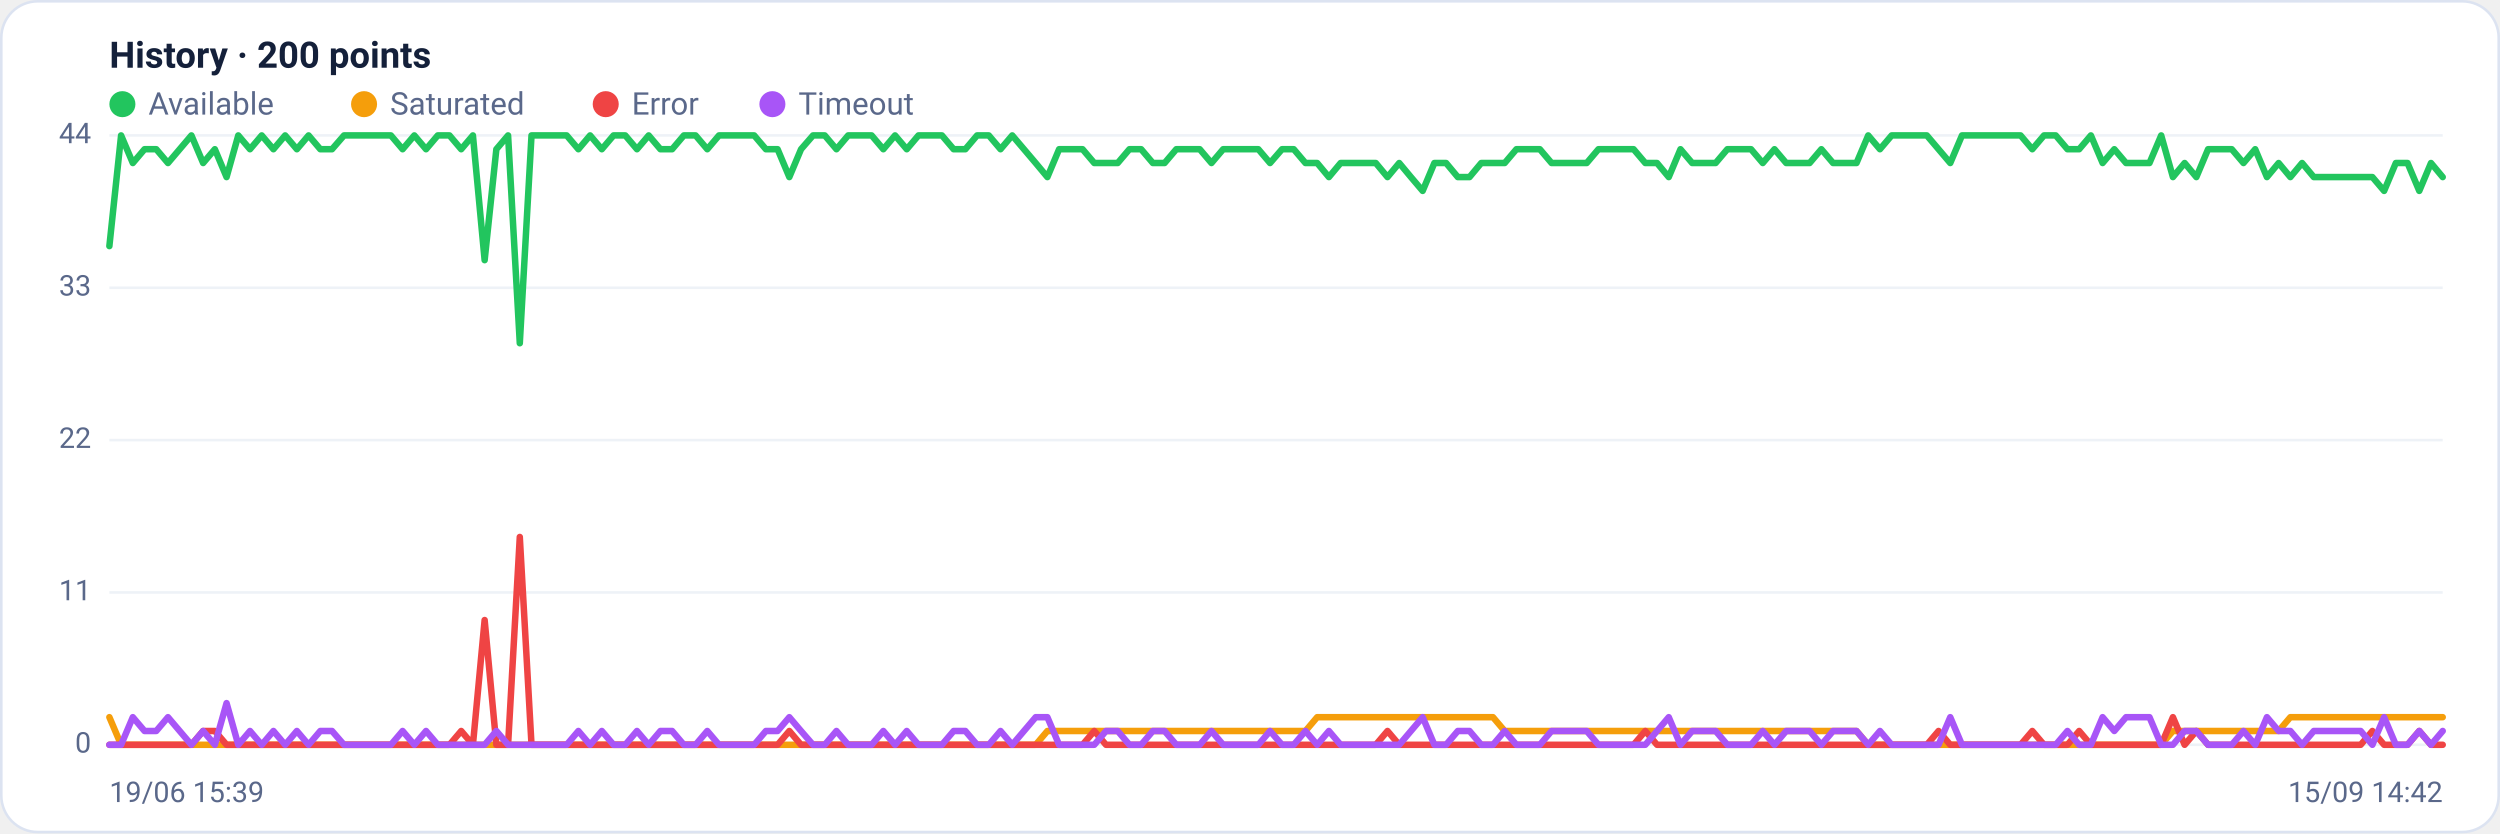
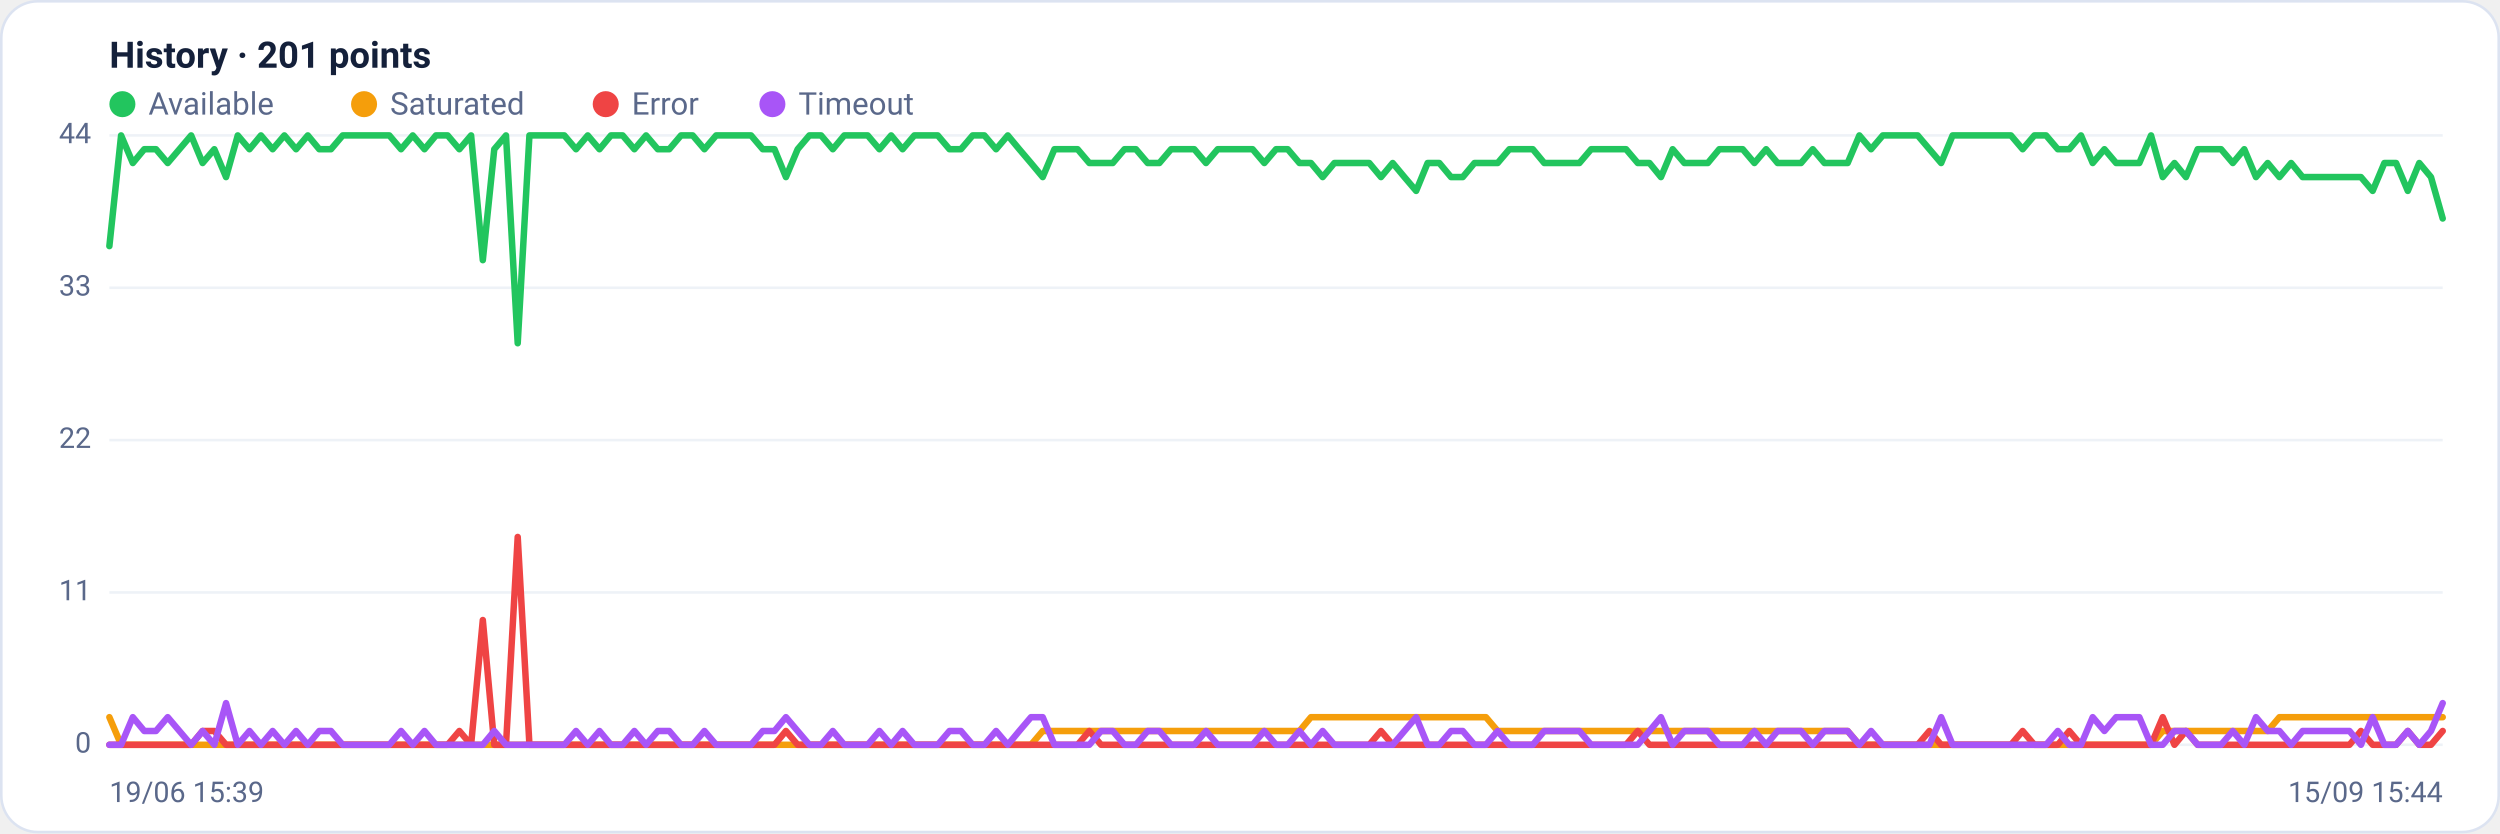
<svg xmlns="http://www.w3.org/2000/svg" viewBox="0 0 960 320" width="960" height="320" font-family="Segoe UI, system-ui, -apple-system, Roboto, Helvetica, Arial, sans-serif" role="img" aria-label="Availability history per region">
  <rect x="0.5" y="0.5" width="959" height="319" rx="14" fill="#ffffff" stroke="#dce3f1" />
-   <text x="42" y="26" font-size="14" font-weight="600" fill="#14203a">History · 200 points</text>
+   <text x="42" y="26" font-size="14" font-weight="600" fill="#14203a">History · 201 points</text>
  <circle cx="47" cy="40" r="5" fill="#22c55e" />
  <text x="57" y="44" font-size="12" fill="#5a688a">Available</text>
  <circle cx="139.8" cy="40" r="5" fill="#f59e0b" />
  <text x="149.8" y="44" font-size="12" fill="#5a688a">Saturated</text>
  <circle cx="232.6" cy="40" r="5" fill="#ef4444" />
  <text x="242.6" y="44" font-size="12" fill="#5a688a">Error</text>
  <circle cx="296.6" cy="40" r="5" fill="#a855f7" />
  <text x="306.6" y="44" font-size="12" fill="#5a688a">Timeout</text>
  <line x1="42" y1="286.0" x2="938" y2="286.0" stroke="#eef2f7" stroke-width="1" />
  <text x="35" y="289.0" text-anchor="end" font-size="11" fill="#5a688a">0</text>
  <line x1="42" y1="227.5" x2="938" y2="227.5" stroke="#eef2f7" stroke-width="1" />
  <text x="35" y="230.5" text-anchor="end" font-size="11" fill="#5a688a">11</text>
  <line x1="42" y1="169.0" x2="938" y2="169.0" stroke="#eef2f7" stroke-width="1" />
  <text x="35" y="172.0" text-anchor="end" font-size="11" fill="#5a688a">22</text>
  <line x1="42" y1="110.5" x2="938" y2="110.5" stroke="#eef2f7" stroke-width="1" />
  <text x="35" y="113.5" text-anchor="end" font-size="11" fill="#5a688a">33</text>
  <line x1="42" y1="52.0" x2="938" y2="52.0" stroke="#eef2f7" stroke-width="1" />
  <text x="35" y="55.0" text-anchor="end" font-size="11" fill="#5a688a">44</text>
-   <polyline fill="none" stroke="#22c55e" stroke-width="2.5" stroke-linejoin="round" stroke-linecap="round" points="42.0,94.5 46.5,52.0 51.0,62.6 55.5,57.3 60.0,57.3 64.5,62.6 69.0,57.3 73.5,52.0 78.0,62.6 82.5,57.3 87.0,68.0 91.5,52.0 96.0,57.3 100.5,52.0 105.0,57.3 109.5,52.0 114.0,57.3 118.5,52.0 123.0,57.3 127.5,57.3 132.1,52.0 136.6,52.0 141.1,52.0 145.6,52.0 150.1,52.0 154.6,57.3 159.1,52.0 163.6,57.3 168.1,52.0 172.6,52.0 177.1,57.3 181.6,52.0 186.1,99.9 190.6,57.3 195.1,52.0 199.6,131.8 204.1,52.0 208.6,52.0 213.1,52.0 217.6,52.0 222.1,57.3 226.6,52.0 231.1,57.3 235.6,52.0 240.1,52.0 244.6,57.3 249.1,52.0 253.6,57.3 258.1,57.3 262.6,52.0 267.1,52.0 271.6,57.3 276.1,52.0 280.6,52.0 285.1,52.0 289.6,52.0 294.1,57.3 298.6,57.3 303.1,68.0 307.6,57.3 312.2,52.0 316.7,52.0 321.2,57.3 325.7,52.0 330.2,52.0 334.7,52.0 339.2,57.3 343.7,52.0 348.2,57.3 352.7,52.0 357.2,52.0 361.7,52.0 366.2,57.3 370.7,57.3 375.2,52.0 379.7,52.0 384.2,57.3 388.7,52.0 393.2,57.3 397.7,62.6 402.2,68.0 406.7,57.3 411.2,57.3 415.7,57.3 420.2,62.6 424.7,62.6 429.2,62.6 433.7,57.3 438.2,57.3 442.7,62.6 447.2,62.6 451.7,57.3 456.2,57.3 460.7,57.3 465.2,62.6 469.7,57.3 474.2,57.3 478.7,57.3 483.2,57.3 487.7,62.6 492.3,57.3 496.8,57.3 501.3,62.6 505.8,62.6 510.3,68.0 514.8,62.6 519.3,62.6 523.8,62.6 528.3,62.6 532.8,68.0 537.3,62.6 541.8,68.0 546.3,73.3 550.8,62.6 555.3,62.6 559.8,68.0 564.3,68.0 568.8,62.6 573.3,62.6 577.8,62.6 582.3,57.3 586.8,57.3 591.3,57.3 595.8,62.6 600.3,62.6 604.8,62.6 609.3,62.6 613.8,57.3 618.3,57.3 622.8,57.3 627.3,57.3 631.8,62.6 636.3,62.6 640.8,68.0 645.3,57.3 649.8,62.6 654.3,62.6 658.8,62.6 663.3,57.3 667.8,57.3 672.4,57.3 676.9,62.6 681.4,57.3 685.9,62.6 690.4,62.6 694.9,62.6 699.4,57.3 703.9,62.6 708.4,62.6 712.9,62.6 717.4,52.0 721.9,57.3 726.4,52.0 730.9,52.0 735.4,52.0 739.9,52.0 744.4,57.3 748.9,62.6 753.4,52.0 757.9,52.0 762.4,52.0 766.9,52.0 771.4,52.0 775.9,52.0 780.4,57.3 784.9,52.0 789.4,52.0 793.9,57.3 798.4,57.3 802.9,52.0 807.4,62.6 811.9,57.3 816.4,62.6 820.9,62.6 825.4,62.6 829.9,52.0 834.4,68.0 838.9,62.6 843.4,68.0 847.9,57.3 852.5,57.3 857.0,57.3 861.5,62.6 866.0,57.3 870.5,68.0 875.0,62.6 879.5,68.0 884.0,62.6 888.5,68.0 893.0,68.0 897.5,68.0 902.0,68.0 906.5,68.0 911.0,68.0 915.5,73.3 920.0,62.6 924.5,62.6 929.0,73.3 933.5,62.6 938.0,68.0" />
-   <polyline fill="none" stroke="#f59e0b" stroke-width="2.5" stroke-linejoin="round" stroke-linecap="round" points="42.0,275.4 46.5,286.0 51.0,286.0 55.5,286.0 60.0,286.0 64.5,286.0 69.0,286.0 73.5,286.0 78.0,286.0 82.5,286.0 87.0,286.0 91.5,286.0 96.0,286.0 100.5,286.0 105.0,286.0 109.5,286.0 114.0,286.0 118.5,286.0 123.0,286.0 127.5,286.0 132.1,286.0 136.6,286.0 141.1,286.0 145.6,286.0 150.1,286.0 154.6,286.0 159.1,286.0 163.6,286.0 168.1,286.0 172.6,286.0 177.1,286.0 181.6,286.0 186.1,286.0 190.6,286.0 195.1,286.0 199.6,286.0 204.1,286.0 208.6,286.0 213.1,286.0 217.6,286.0 222.1,286.0 226.6,286.0 231.1,286.0 235.6,286.0 240.1,286.0 244.6,286.0 249.1,286.0 253.6,286.0 258.1,286.0 262.6,286.0 267.1,286.0 271.6,286.0 276.1,286.0 280.6,286.0 285.1,286.0 289.6,286.0 294.1,286.0 298.6,286.0 303.1,286.0 307.6,286.0 312.2,286.0 316.7,286.0 321.2,286.0 325.7,286.0 330.2,286.0 334.7,286.0 339.2,286.0 343.7,286.0 348.2,286.0 352.7,286.0 357.2,286.0 361.7,286.0 366.2,286.0 370.7,286.0 375.2,286.0 379.7,286.0 384.2,286.0 388.7,286.0 393.2,286.0 397.7,286.0 402.2,280.7 406.7,280.7 411.2,280.7 415.7,280.7 420.2,280.7 424.7,280.7 429.2,280.7 433.7,280.7 438.2,280.7 442.7,280.7 447.2,280.7 451.7,280.7 456.2,280.7 460.7,280.7 465.2,280.7 469.7,280.7 474.2,280.7 478.7,280.7 483.2,280.7 487.7,280.7 492.3,280.7 496.8,280.7 501.3,280.7 505.8,275.4 510.3,275.4 514.8,275.4 519.3,275.4 523.8,275.4 528.3,275.4 532.8,275.4 537.3,275.4 541.8,275.4 546.3,275.4 550.8,275.4 555.3,275.4 559.8,275.4 564.3,275.4 568.8,275.4 573.3,275.4 577.8,280.7 582.3,280.7 586.8,280.7 591.3,280.7 595.8,280.7 600.3,280.7 604.8,280.7 609.3,280.7 613.8,280.7 618.3,280.7 622.8,280.7 627.3,280.7 631.8,280.7 636.3,280.7 640.8,280.7 645.3,280.7 649.8,280.7 654.3,280.7 658.8,280.7 663.3,280.7 667.8,280.7 672.4,280.7 676.9,280.7 681.4,280.7 685.9,280.7 690.4,280.7 694.9,280.7 699.4,280.7 703.9,280.7 708.4,280.7 712.9,280.7 717.4,286.0 721.9,286.0 726.4,286.0 730.9,286.0 735.4,286.0 739.9,286.0 744.4,286.0 748.9,286.0 753.4,286.0 757.9,286.0 762.4,286.0 766.9,286.0 771.4,286.0 775.9,286.0 780.4,286.0 784.9,286.0 789.4,286.0 793.9,286.0 798.4,286.0 802.9,286.0 807.4,286.0 811.9,286.0 816.4,286.0 820.9,286.0 825.4,286.0 829.9,286.0 834.4,280.7 838.9,280.7 843.4,280.7 847.9,280.7 852.5,280.7 857.0,280.7 861.5,280.7 866.0,280.7 870.5,280.7 875.0,280.7 879.5,275.4 884.0,275.4 888.5,275.4 893.0,275.4 897.5,275.4 902.0,275.4 906.5,275.4 911.0,275.4 915.5,275.4 920.0,275.4 924.5,275.4 929.0,275.4 933.5,275.4 938.0,275.4" />
-   <polyline fill="none" stroke="#ef4444" stroke-width="2.5" stroke-linejoin="round" stroke-linecap="round" points="42.0,286.0 46.5,286.0 51.0,286.0 55.5,286.0 60.0,286.0 64.5,286.0 69.0,286.0 73.5,286.0 78.0,280.7 82.5,280.7 87.0,286.0 91.5,286.0 96.0,286.0 100.5,286.0 105.0,286.0 109.5,286.0 114.0,286.0 118.5,286.0 123.0,286.0 127.5,286.0 132.1,286.0 136.6,286.0 141.1,286.0 145.6,286.0 150.1,286.0 154.6,286.0 159.1,286.0 163.6,286.0 168.1,286.0 172.6,286.0 177.1,280.7 181.6,286.0 186.1,238.1 190.6,286.0 195.1,286.0 199.6,206.2 204.1,286.0 208.6,286.0 213.1,286.0 217.6,286.0 222.1,286.0 226.6,286.0 231.1,286.0 235.6,286.0 240.1,286.0 244.6,286.0 249.1,286.0 253.6,286.0 258.1,286.0 262.6,286.0 267.1,286.0 271.6,286.0 276.1,286.0 280.6,286.0 285.1,286.0 289.6,286.0 294.1,286.0 298.6,286.0 303.1,280.7 307.6,286.0 312.2,286.0 316.7,286.0 321.2,286.0 325.7,286.0 330.2,286.0 334.7,286.0 339.2,286.0 343.7,286.0 348.2,286.0 352.7,286.0 357.2,286.0 361.7,286.0 366.2,286.0 370.7,286.0 375.2,286.0 379.7,286.0 384.2,286.0 388.7,286.0 393.2,286.0 397.7,286.0 402.2,286.0 406.7,286.0 411.2,286.0 415.7,286.0 420.2,280.7 424.7,286.0 429.2,286.0 433.7,286.0 438.2,286.0 442.7,286.0 447.2,286.0 451.7,286.0 456.2,286.0 460.7,286.0 465.2,286.0 469.7,286.0 474.2,286.0 478.7,286.0 483.2,286.0 487.7,286.0 492.3,286.0 496.8,286.0 501.3,286.0 505.8,286.0 510.3,286.0 514.8,286.0 519.3,286.0 523.8,286.0 528.3,286.0 532.8,280.7 537.3,286.0 541.8,286.0 546.3,286.0 550.8,286.0 555.3,286.0 559.8,286.0 564.3,286.0 568.8,286.0 573.3,286.0 577.8,286.0 582.3,286.0 586.8,286.0 591.3,286.0 595.8,286.0 600.3,286.0 604.8,286.0 609.3,286.0 613.8,286.0 618.3,286.0 622.8,286.0 627.3,286.0 631.8,280.7 636.3,286.0 640.8,286.0 645.3,286.0 649.8,286.0 654.3,286.0 658.8,286.0 663.3,286.0 667.8,286.0 672.4,286.0 676.9,286.0 681.4,286.0 685.9,286.0 690.4,286.0 694.9,286.0 699.4,286.0 703.9,286.0 708.4,286.0 712.9,286.0 717.4,286.0 721.9,286.0 726.4,286.0 730.9,286.0 735.4,286.0 739.9,286.0 744.4,280.7 748.9,286.0 753.4,286.0 757.9,286.0 762.4,286.0 766.9,286.0 771.4,286.0 775.9,286.0 780.4,280.7 784.9,286.0 789.4,286.0 793.9,286.0 798.4,280.7 802.9,286.0 807.4,286.0 811.9,286.0 816.4,286.0 820.9,286.0 825.4,286.0 829.9,286.0 834.4,275.4 838.9,286.0 843.4,280.7 847.9,286.0 852.5,286.0 857.0,286.0 861.5,286.0 866.0,286.0 870.5,286.0 875.0,286.0 879.5,286.0 884.0,286.0 888.5,286.0 893.0,286.0 897.5,286.0 902.0,286.0 906.5,286.0 911.0,280.7 915.5,286.0 920.0,286.0 924.5,286.0 929.0,280.7 933.5,286.0 938.0,286.0" />
-   <polyline fill="none" stroke="#a855f7" stroke-width="2.5" stroke-linejoin="round" stroke-linecap="round" points="42.0,286.0 46.5,286.0 51.0,275.4 55.5,280.7 60.0,280.7 64.5,275.4 69.0,280.7 73.5,286.0 78.0,280.7 82.5,286.0 87.0,270.0 91.5,286.0 96.0,280.7 100.5,286.0 105.0,280.7 109.5,286.0 114.0,280.7 118.5,286.0 123.0,280.7 127.5,280.7 132.1,286.0 136.6,286.0 141.1,286.0 145.6,286.0 150.1,286.0 154.6,280.7 159.1,286.0 163.6,280.7 168.1,286.0 172.6,286.0 177.1,286.0 181.6,286.0 186.1,286.0 190.6,280.7 195.1,286.0 199.6,286.0 204.1,286.0 208.6,286.0 213.1,286.0 217.6,286.0 222.1,280.7 226.6,286.0 231.1,280.7 235.6,286.0 240.1,286.0 244.6,280.7 249.1,286.0 253.6,280.7 258.1,280.7 262.6,286.0 267.1,286.0 271.6,280.7 276.1,286.0 280.6,286.0 285.1,286.0 289.6,286.0 294.1,280.7 298.6,280.7 303.1,275.4 307.6,280.7 312.2,286.0 316.7,286.0 321.2,280.7 325.7,286.0 330.2,286.0 334.7,286.0 339.2,280.7 343.7,286.0 348.2,280.7 352.7,286.0 357.2,286.0 361.7,286.0 366.2,280.7 370.7,280.7 375.2,286.0 379.7,286.0 384.2,280.7 388.7,286.0 393.2,280.7 397.7,275.4 402.2,275.4 406.7,286.0 411.2,286.0 415.7,286.0 420.2,286.0 424.7,280.7 429.2,280.7 433.7,286.0 438.2,286.0 442.7,280.7 447.2,280.7 451.7,286.0 456.2,286.0 460.7,286.0 465.2,280.7 469.7,286.0 474.2,286.0 478.7,286.0 483.2,286.0 487.7,280.7 492.3,286.0 496.8,286.0 501.3,280.7 505.8,286.0 510.3,280.7 514.8,286.0 519.3,286.0 523.8,286.0 528.3,286.0 532.8,286.0 537.3,286.0 541.8,280.7 546.3,275.4 550.8,286.0 555.3,286.0 559.8,280.7 564.3,280.7 568.8,286.0 573.3,286.0 577.8,280.7 582.3,286.0 586.8,286.0 591.3,286.0 595.8,280.7 600.3,280.7 604.8,280.7 609.3,280.7 613.8,286.0 618.3,286.0 622.8,286.0 627.3,286.0 631.8,286.0 636.3,280.7 640.8,275.4 645.3,286.0 649.8,280.7 654.3,280.7 658.8,280.7 663.3,286.0 667.8,286.0 672.4,286.0 676.9,280.7 681.4,286.0 685.9,280.7 690.4,280.7 694.9,280.7 699.4,286.0 703.9,280.7 708.4,280.7 712.9,280.7 717.4,286.0 721.9,280.7 726.4,286.0 730.9,286.0 735.4,286.0 739.9,286.0 744.4,286.0 748.9,275.4 753.4,286.0 757.9,286.0 762.4,286.0 766.9,286.0 771.4,286.0 775.9,286.0 780.4,286.0 784.9,286.0 789.4,286.0 793.9,280.7 798.4,286.0 802.9,286.0 807.4,275.4 811.9,280.7 816.4,275.4 820.9,275.4 825.4,275.4 829.9,286.0 834.4,286.0 838.9,280.7 843.4,280.7 847.9,286.0 852.5,286.0 857.0,286.0 861.5,280.7 866.0,286.0 870.5,275.4 875.0,280.7 879.5,280.7 884.0,286.0 888.5,280.7 893.0,280.7 897.5,280.7 902.0,280.7 906.5,280.7 911.0,286.0 915.5,275.4 920.0,286.0 924.5,286.0 929.0,280.7 933.5,286.0 938.0,280.7" />
+   <polyline fill="none" stroke="#22c55e" stroke-width="2.5" stroke-linejoin="round" stroke-linecap="round" points="42.0,94.5 46.5,52.0 51.0,62.6 55.4,57.3 59.9,57.3 64.4,62.6 68.9,57.3 73.4,52.0 77.8,62.6 82.3,57.3 86.8,68.0 91.3,52.0 95.8,57.3 100.2,52.0 104.7,57.3 109.2,52.0 113.7,57.3 118.2,52.0 122.6,57.3 127.1,57.3 131.6,52.0 136.1,52.0 140.6,52.0 145.0,52.0 149.5,52.0 154.0,57.3 158.5,52.0 163.0,57.3 167.4,52.0 171.9,52.0 176.4,57.3 180.9,52.0 185.4,99.9 189.8,57.3 194.3,52.0 198.8,131.8 203.3,52.0 207.8,52.0 212.2,52.0 216.7,52.0 221.2,57.3 225.7,52.0 230.2,57.3 234.6,52.0 239.1,52.0 243.6,57.3 248.1,52.0 252.6,57.3 257.0,57.3 261.5,52.0 266.0,52.0 270.5,57.3 275.0,52.0 279.4,52.0 283.9,52.0 288.4,52.0 292.9,57.3 297.4,57.3 301.8,68.0 306.3,57.3 310.8,52.0 315.3,52.0 319.8,57.3 324.2,52.0 328.7,52.0 333.2,52.0 337.7,57.3 342.2,52.0 346.6,57.3 351.1,52.0 355.6,52.0 360.1,52.0 364.6,57.3 369.0,57.3 373.5,52.0 378.0,52.0 382.5,57.3 387.0,52.0 391.4,57.3 395.9,62.6 400.4,68.0 404.9,57.3 409.4,57.3 413.8,57.3 418.3,62.6 422.8,62.6 427.3,62.6 431.8,57.3 436.2,57.3 440.7,62.6 445.2,62.6 449.7,57.3 454.2,57.3 458.6,57.3 463.1,62.6 467.6,57.3 472.1,57.3 476.6,57.3 481.0,57.3 485.5,62.6 490.0,57.3 494.5,57.3 499.0,62.6 503.4,62.6 507.9,68.0 512.4,62.6 516.9,62.6 521.4,62.6 525.8,62.6 530.3,68.0 534.8,62.6 539.3,68.0 543.8,73.3 548.2,62.6 552.7,62.6 557.2,68.0 561.7,68.0 566.2,62.6 570.6,62.6 575.1,62.6 579.6,57.3 584.1,57.3 588.6,57.3 593.0,62.6 597.5,62.6 602.0,62.6 606.5,62.6 611.0,57.3 615.4,57.3 619.9,57.3 624.4,57.3 628.9,62.6 633.4,62.6 637.8,68.0 642.3,57.3 646.8,62.6 651.3,62.6 655.8,62.6 660.2,57.3 664.7,57.3 669.2,57.3 673.7,62.6 678.2,57.3 682.6,62.6 687.1,62.6 691.6,62.6 696.1,57.3 700.6,62.6 705.0,62.6 709.5,62.6 714.0,52.0 718.5,57.3 723.0,52.0 727.4,52.0 731.9,52.0 736.4,52.0 740.9,57.3 745.4,62.6 749.8,52.0 754.3,52.0 758.8,52.0 763.3,52.0 767.8,52.0 772.2,52.0 776.7,57.3 781.2,52.0 785.7,52.0 790.2,57.3 794.6,57.3 799.1,52.0 803.6,62.6 808.1,57.3 812.6,62.6 817.0,62.6 821.5,62.6 826.0,52.0 830.5,68.0 835.0,62.6 839.4,68.0 843.9,57.3 848.4,57.3 852.9,57.3 857.4,62.6 861.8,57.3 866.3,68.0 870.8,62.6 875.3,68.0 879.8,62.6 884.2,68.0 888.7,68.0 893.2,68.0 897.7,68.0 902.2,68.0 906.6,68.0 911.1,73.3 915.6,62.6 920.1,62.6 924.6,73.3 929.0,62.6 933.5,68.0 938.0,83.9" />
+   <polyline fill="none" stroke="#f59e0b" stroke-width="2.5" stroke-linejoin="round" stroke-linecap="round" points="42.0,275.4 46.5,286.0 51.0,286.0 55.4,286.0 59.9,286.0 64.4,286.0 68.9,286.0 73.4,286.0 77.8,286.0 82.3,286.0 86.8,286.0 91.3,286.0 95.8,286.0 100.2,286.0 104.7,286.0 109.2,286.0 113.7,286.0 118.2,286.0 122.6,286.0 127.1,286.0 131.6,286.0 136.1,286.0 140.6,286.0 145.0,286.0 149.5,286.0 154.0,286.0 158.5,286.0 163.0,286.0 167.4,286.0 171.9,286.0 176.4,286.0 180.9,286.0 185.4,286.0 189.8,286.0 194.3,286.0 198.8,286.0 203.3,286.0 207.8,286.0 212.2,286.0 216.7,286.0 221.2,286.0 225.7,286.0 230.2,286.0 234.6,286.0 239.1,286.0 243.6,286.0 248.1,286.0 252.6,286.0 257.0,286.0 261.5,286.0 266.0,286.0 270.5,286.0 275.0,286.0 279.4,286.0 283.9,286.0 288.4,286.0 292.9,286.0 297.4,286.0 301.8,286.0 306.3,286.0 310.8,286.0 315.3,286.0 319.8,286.0 324.2,286.0 328.7,286.0 333.2,286.0 337.7,286.0 342.2,286.0 346.6,286.0 351.1,286.0 355.6,286.0 360.1,286.0 364.6,286.0 369.0,286.0 373.5,286.0 378.0,286.0 382.5,286.0 387.0,286.0 391.4,286.0 395.9,286.0 400.4,280.7 404.9,280.7 409.4,280.7 413.8,280.7 418.3,280.7 422.8,280.7 427.3,280.7 431.8,280.7 436.2,280.7 440.7,280.7 445.2,280.7 449.7,280.7 454.2,280.7 458.6,280.7 463.1,280.7 467.6,280.7 472.1,280.7 476.6,280.7 481.0,280.7 485.5,280.7 490.0,280.7 494.5,280.7 499.0,280.7 503.4,275.4 507.9,275.4 512.4,275.4 516.9,275.4 521.4,275.4 525.8,275.4 530.3,275.4 534.8,275.4 539.3,275.4 543.8,275.4 548.2,275.4 552.7,275.4 557.2,275.4 561.7,275.4 566.2,275.4 570.6,275.4 575.1,280.7 579.6,280.7 584.1,280.7 588.6,280.7 593.0,280.7 597.5,280.7 602.0,280.7 606.5,280.7 611.0,280.7 615.4,280.7 619.9,280.7 624.4,280.7 628.9,280.7 633.4,280.7 637.8,280.7 642.3,280.7 646.8,280.7 651.3,280.7 655.8,280.7 660.2,280.7 664.7,280.7 669.2,280.7 673.7,280.7 678.2,280.7 682.6,280.7 687.1,280.7 691.6,280.7 696.1,280.7 700.6,280.7 705.0,280.7 709.5,280.7 714.0,286.0 718.5,286.0 723.0,286.0 727.4,286.0 731.9,286.0 736.4,286.0 740.9,286.0 745.4,286.0 749.8,286.0 754.3,286.0 758.8,286.0 763.3,286.0 767.8,286.0 772.2,286.0 776.7,286.0 781.2,286.0 785.7,286.0 790.2,286.0 794.6,286.0 799.1,286.0 803.6,286.0 808.1,286.0 812.6,286.0 817.0,286.0 821.5,286.0 826.0,286.0 830.5,280.7 835.0,280.7 839.4,280.7 843.9,280.7 848.4,280.7 852.9,280.7 857.4,280.7 861.8,280.7 866.3,280.7 870.8,280.7 875.3,275.4 879.8,275.4 884.2,275.4 888.7,275.4 893.2,275.4 897.7,275.4 902.2,275.4 906.6,275.4 911.1,275.4 915.6,275.4 920.1,275.4 924.6,275.4 929.0,275.4 933.5,275.4 938.0,275.4" />
+   <polyline fill="none" stroke="#ef4444" stroke-width="2.5" stroke-linejoin="round" stroke-linecap="round" points="42.0,286.0 46.5,286.0 51.0,286.0 55.4,286.0 59.9,286.0 64.4,286.0 68.9,286.0 73.4,286.0 77.8,280.7 82.3,280.7 86.8,286.0 91.3,286.0 95.8,286.0 100.2,286.0 104.7,286.0 109.2,286.0 113.7,286.0 118.2,286.0 122.6,286.0 127.1,286.0 131.6,286.0 136.1,286.0 140.6,286.0 145.0,286.0 149.5,286.0 154.0,286.0 158.5,286.0 163.0,286.0 167.4,286.0 171.9,286.0 176.4,280.7 180.9,286.0 185.4,238.1 189.8,286.0 194.3,286.0 198.8,206.2 203.3,286.0 207.8,286.0 212.2,286.0 216.7,286.0 221.2,286.0 225.7,286.0 230.2,286.0 234.6,286.0 239.1,286.0 243.6,286.0 248.1,286.0 252.6,286.0 257.0,286.0 261.5,286.0 266.0,286.0 270.5,286.0 275.0,286.0 279.4,286.0 283.9,286.0 288.4,286.0 292.9,286.0 297.4,286.0 301.8,280.7 306.3,286.0 310.8,286.0 315.3,286.0 319.8,286.0 324.2,286.0 328.7,286.0 333.2,286.0 337.7,286.0 342.2,286.0 346.6,286.0 351.1,286.0 355.6,286.0 360.1,286.0 364.6,286.0 369.0,286.0 373.5,286.0 378.0,286.0 382.5,286.0 387.0,286.0 391.4,286.0 395.9,286.0 400.4,286.0 404.9,286.0 409.4,286.0 413.8,286.0 418.3,280.7 422.8,286.0 427.3,286.0 431.8,286.0 436.2,286.0 440.7,286.0 445.2,286.0 449.7,286.0 454.2,286.0 458.6,286.0 463.1,286.0 467.6,286.0 472.1,286.0 476.6,286.0 481.0,286.0 485.5,286.0 490.0,286.0 494.5,286.0 499.0,286.0 503.4,286.0 507.9,286.0 512.4,286.0 516.9,286.0 521.4,286.0 525.8,286.0 530.3,280.7 534.8,286.0 539.3,286.0 543.8,286.0 548.2,286.0 552.7,286.0 557.2,286.0 561.7,286.0 566.2,286.0 570.6,286.0 575.1,286.0 579.6,286.0 584.1,286.0 588.6,286.0 593.0,286.0 597.5,286.0 602.0,286.0 606.5,286.0 611.0,286.0 615.4,286.0 619.9,286.0 624.4,286.0 628.9,280.7 633.4,286.0 637.8,286.0 642.3,286.0 646.8,286.0 651.3,286.0 655.8,286.0 660.2,286.0 664.7,286.0 669.2,286.0 673.7,286.0 678.2,286.0 682.6,286.0 687.1,286.0 691.6,286.0 696.1,286.0 700.6,286.0 705.0,286.0 709.5,286.0 714.0,286.0 718.5,286.0 723.0,286.0 727.4,286.0 731.9,286.0 736.4,286.0 740.9,280.7 745.4,286.0 749.8,286.0 754.3,286.0 758.8,286.0 763.3,286.0 767.8,286.0 772.2,286.0 776.7,280.7 781.2,286.0 785.7,286.0 790.2,286.0 794.6,280.7 799.1,286.0 803.6,286.0 808.1,286.0 812.6,286.0 817.0,286.0 821.5,286.0 826.0,286.0 830.5,275.4 835.0,286.0 839.4,280.7 843.9,286.0 848.4,286.0 852.9,286.0 857.4,286.0 861.8,286.0 866.3,286.0 870.8,286.0 875.3,286.0 879.8,286.0 884.2,286.0 888.7,286.0 893.2,286.0 897.7,286.0 902.2,286.0 906.6,280.7 911.1,286.0 915.6,286.0 920.1,286.0 924.6,280.7 929.0,286.0 933.5,286.0 938.0,280.7" />
+   <polyline fill="none" stroke="#a855f7" stroke-width="2.5" stroke-linejoin="round" stroke-linecap="round" points="42.0,286.0 46.5,286.0 51.0,275.4 55.4,280.7 59.9,280.7 64.4,275.4 68.9,280.7 73.4,286.0 77.8,280.7 82.3,286.0 86.8,270.0 91.3,286.0 95.8,280.7 100.2,286.0 104.7,280.7 109.2,286.0 113.7,280.7 118.2,286.0 122.6,280.7 127.1,280.7 131.6,286.0 136.1,286.0 140.6,286.0 145.0,286.0 149.5,286.0 154.0,280.7 158.5,286.0 163.0,280.7 167.4,286.0 171.9,286.0 176.4,286.0 180.9,286.0 185.4,286.0 189.8,280.7 194.3,286.0 198.8,286.0 203.3,286.0 207.8,286.0 212.2,286.0 216.7,286.0 221.2,280.7 225.7,286.0 230.2,280.7 234.6,286.0 239.1,286.0 243.6,280.7 248.1,286.0 252.6,280.7 257.0,280.7 261.5,286.0 266.0,286.0 270.5,280.7 275.0,286.0 279.4,286.0 283.9,286.0 288.4,286.0 292.9,280.7 297.4,280.7 301.8,275.4 306.3,280.7 310.8,286.0 315.3,286.0 319.8,280.7 324.2,286.0 328.7,286.0 333.2,286.0 337.7,280.7 342.2,286.0 346.6,280.7 351.1,286.0 355.6,286.0 360.1,286.0 364.6,280.7 369.0,280.7 373.5,286.0 378.0,286.0 382.5,280.7 387.0,286.0 391.4,280.7 395.9,275.4 400.4,275.4 404.9,286.0 409.4,286.0 413.8,286.0 418.3,286.0 422.8,280.7 427.3,280.7 431.8,286.0 436.2,286.0 440.7,280.7 445.2,280.7 449.7,286.0 454.2,286.0 458.6,286.0 463.1,280.7 467.6,286.0 472.1,286.0 476.6,286.0 481.0,286.0 485.5,280.7 490.0,286.0 494.5,286.0 499.0,280.7 503.4,286.0 507.9,280.7 512.4,286.0 516.9,286.0 521.4,286.0 525.8,286.0 530.3,286.0 534.8,286.0 539.3,280.7 543.8,275.4 548.2,286.0 552.7,286.0 557.2,280.7 561.7,280.7 566.2,286.0 570.6,286.0 575.1,280.7 579.6,286.0 584.1,286.0 588.6,286.0 593.0,280.7 597.5,280.7 602.0,280.7 606.5,280.7 611.0,286.0 615.4,286.0 619.9,286.0 624.4,286.0 628.9,286.0 633.4,280.7 637.8,275.4 642.3,286.0 646.8,280.7 651.3,280.7 655.8,280.7 660.2,286.0 664.7,286.0 669.2,286.0 673.7,280.7 678.2,286.0 682.6,280.7 687.1,280.7 691.6,280.7 696.1,286.0 700.6,280.7 705.0,280.7 709.5,280.7 714.0,286.0 718.5,280.7 723.0,286.0 727.4,286.0 731.9,286.0 736.4,286.0 740.9,286.0 745.4,275.4 749.8,286.0 754.3,286.0 758.8,286.0 763.3,286.0 767.8,286.0 772.2,286.0 776.7,286.0 781.2,286.0 785.7,286.0 790.2,280.7 794.6,286.0 799.1,286.0 803.6,275.4 808.1,280.7 812.6,275.4 817.0,275.4 821.5,275.4 826.0,286.0 830.5,286.0 835.0,280.7 839.4,280.7 843.9,286.0 848.4,286.0 852.9,286.0 857.4,280.7 861.8,286.0 866.3,275.4 870.8,280.7 875.3,280.7 879.8,286.0 884.2,280.7 888.7,280.7 893.2,280.7 897.7,280.7 902.2,280.7 906.6,286.0 911.1,275.4 915.6,286.0 920.1,286.0 924.6,280.7 929.0,286.0 933.5,280.7 938.0,270.0" />
  <text x="42" y="308" font-size="11" fill="#5a688a">19/06 15:39</text>
-   <text x="938" y="308" text-anchor="end" font-size="11" fill="#5a688a">15/09 14:42</text>
+   <text x="938" y="308" text-anchor="end" font-size="11" fill="#5a688a">15/09 15:44</text>
</svg>
